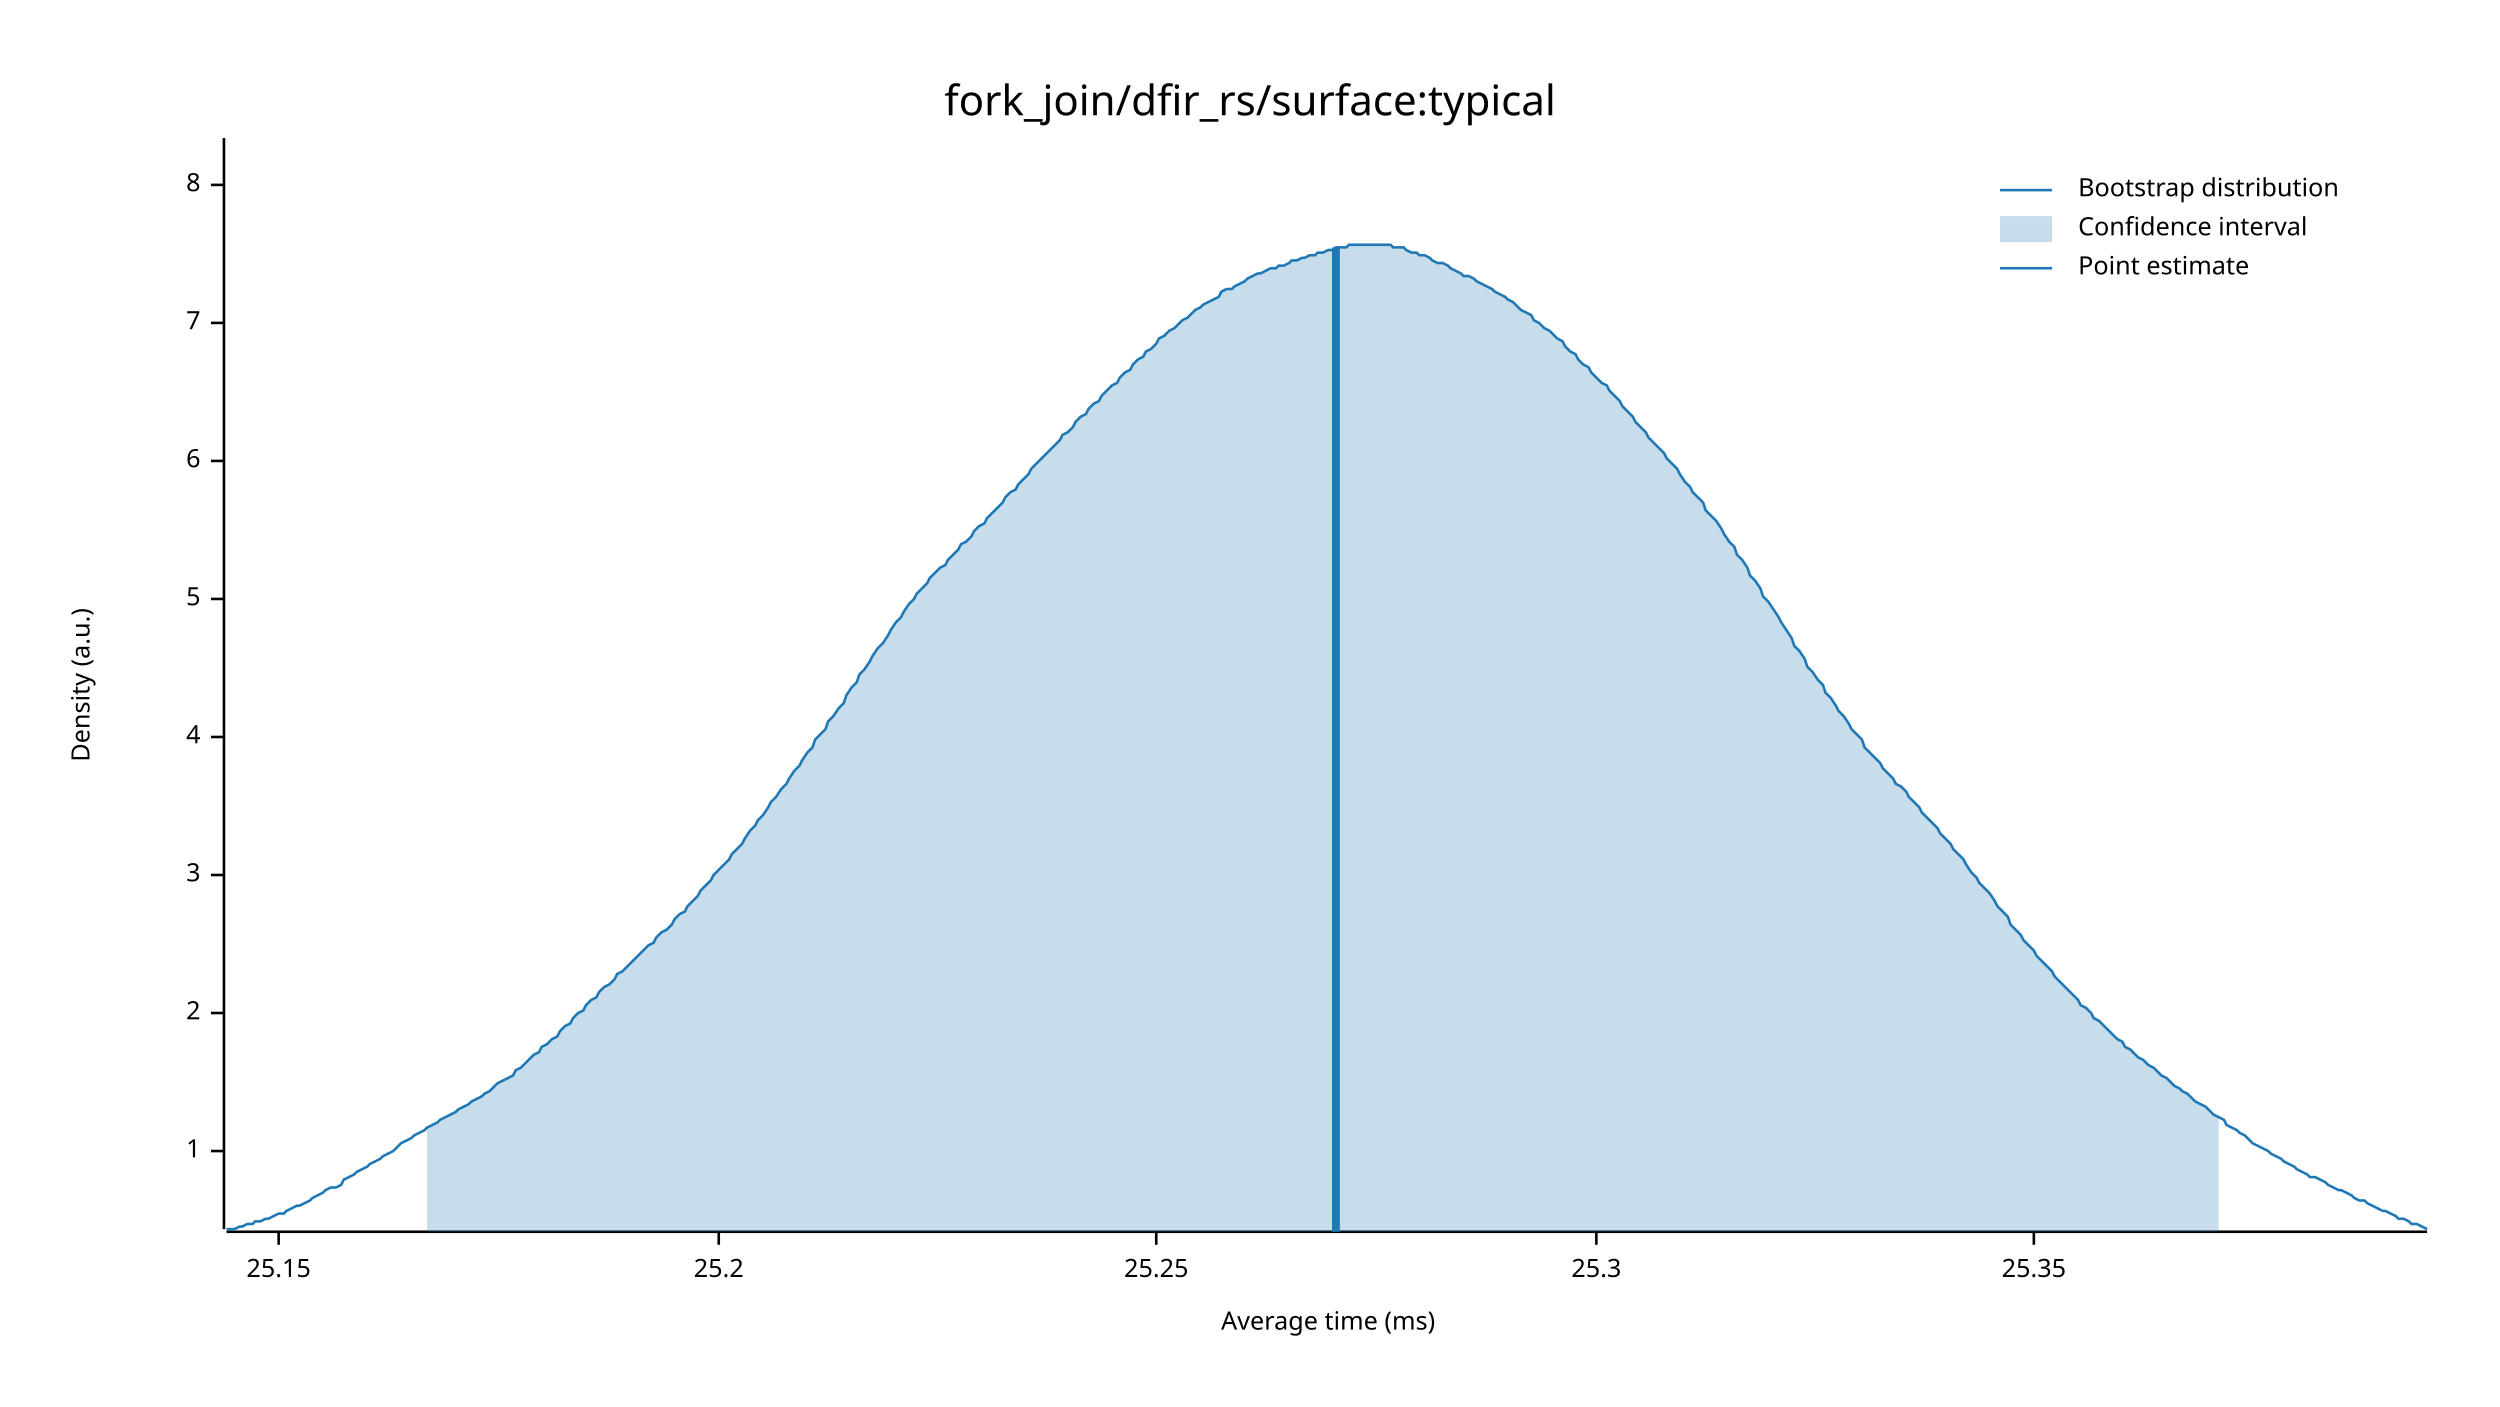
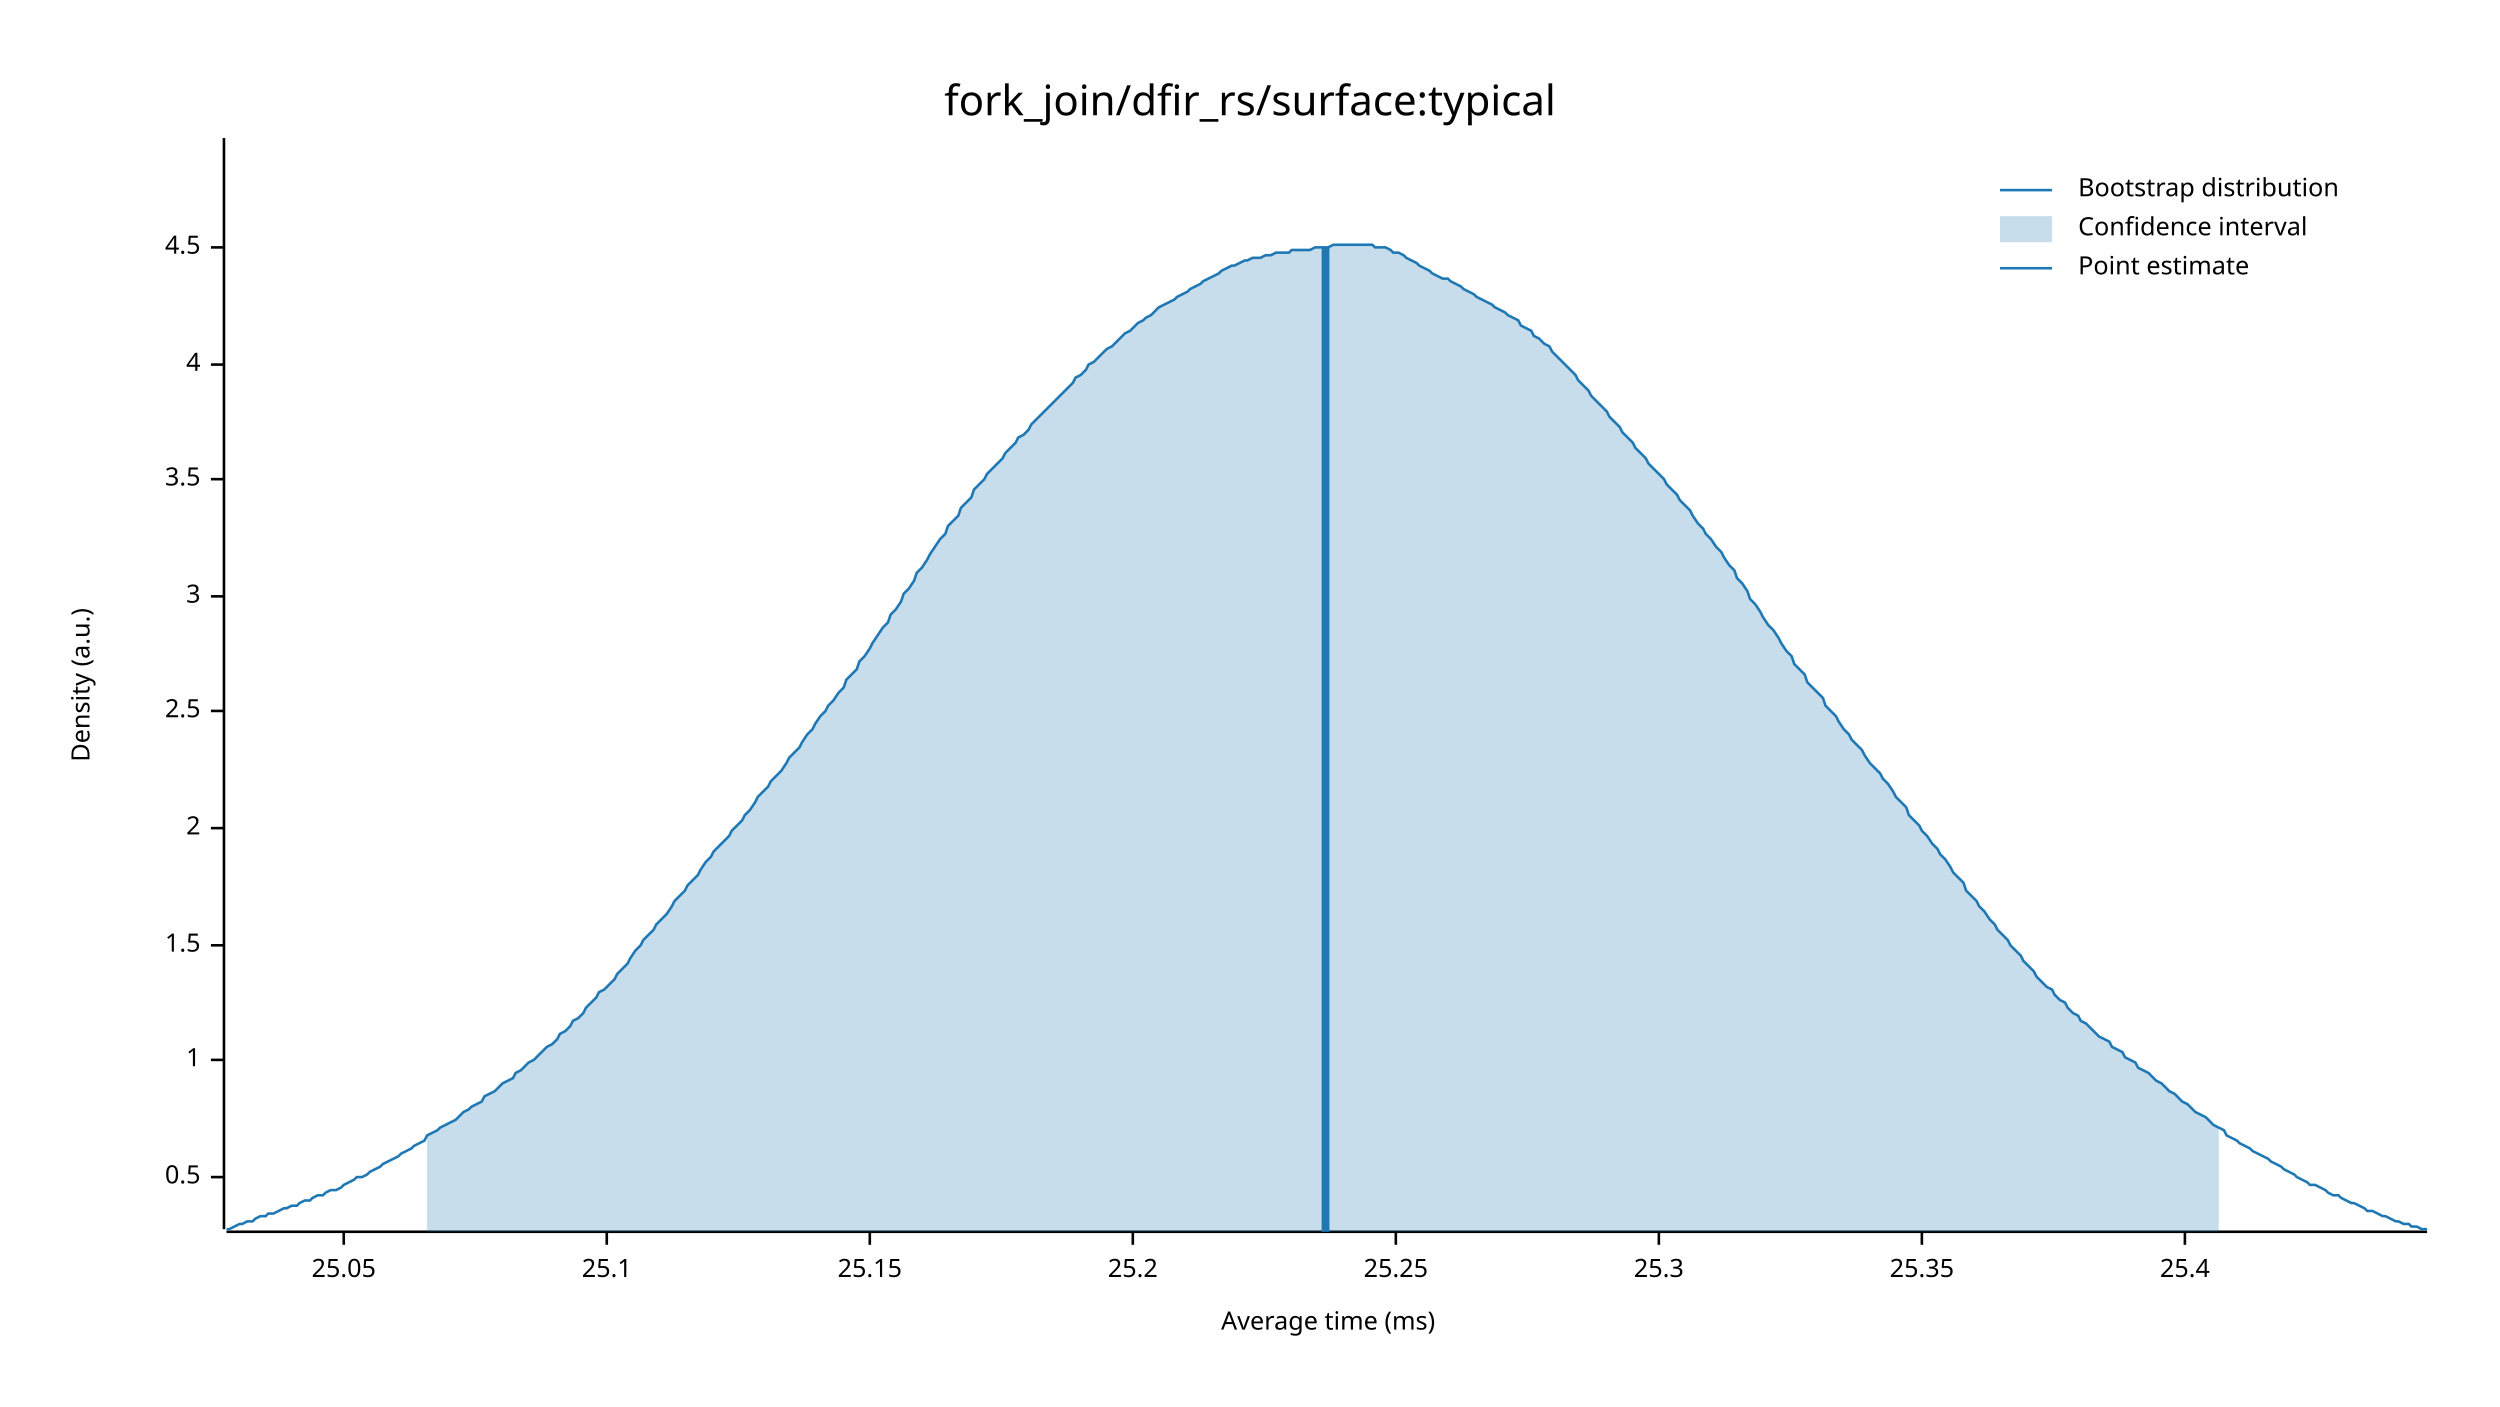
<svg xmlns="http://www.w3.org/2000/svg" width="960" height="540" viewBox="0 0 960 540">
  <text x="480" y="32" dy="0.76em" text-anchor="middle" font-family="sans-serif" font-size="16.129" opacity="1" fill="#000000">
fork_join/dfir_rs/surface:typical
</text>
  <text x="27" y="263" dy="0.76em" text-anchor="middle" font-family="sans-serif" font-size="9.677" opacity="1" fill="#000000" transform="rotate(270, 27, 263)">
Density (a.u.)
</text>
  <text x="510" y="513" dy="-0.5ex" text-anchor="middle" font-family="sans-serif" font-size="9.677" opacity="1" fill="#000000">
Average time (ms)
</text>
  <polyline fill="none" opacity="1" stroke="#000000" stroke-width="1" points="86,53 86,472 " />
-   <text x="77" y="442" dy="0.5ex" text-anchor="end" font-family="sans-serif" font-size="9.677" opacity="1" fill="#000000">
+   <text x="77" y="452" dy="0.5ex" text-anchor="end" font-family="sans-serif" font-size="9.677" opacity="1" fill="#000000">
+ 0.5
+ </text>
+   <polyline fill="none" opacity="1" stroke="#000000" stroke-width="1" points="81,452 86,452 " />
+   <text x="77" y="407" dy="0.5ex" text-anchor="end" font-family="sans-serif" font-size="9.677" opacity="1" fill="#000000">
1
</text>
-   <polyline fill="none" opacity="1" stroke="#000000" stroke-width="1" points="81,442 86,442 " />
-   <text x="77" y="389" dy="0.5ex" text-anchor="end" font-family="sans-serif" font-size="9.677" opacity="1" fill="#000000">
+   <polyline fill="none" opacity="1" stroke="#000000" stroke-width="1" points="81,407 86,407 " />
+   <text x="77" y="363" dy="0.5ex" text-anchor="end" font-family="sans-serif" font-size="9.677" opacity="1" fill="#000000">
+ 1.5
+ </text>
+   <polyline fill="none" opacity="1" stroke="#000000" stroke-width="1" points="81,363 86,363 " />
+   <text x="77" y="318" dy="0.5ex" text-anchor="end" font-family="sans-serif" font-size="9.677" opacity="1" fill="#000000">
2
</text>
-   <polyline fill="none" opacity="1" stroke="#000000" stroke-width="1" points="81,389 86,389 " />
-   <text x="77" y="336" dy="0.5ex" text-anchor="end" font-family="sans-serif" font-size="9.677" opacity="1" fill="#000000">
+   <polyline fill="none" opacity="1" stroke="#000000" stroke-width="1" points="81,318 86,318 " />
+   <text x="77" y="273" dy="0.5ex" text-anchor="end" font-family="sans-serif" font-size="9.677" opacity="1" fill="#000000">
+ 2.5
+ </text>
+   <polyline fill="none" opacity="1" stroke="#000000" stroke-width="1" points="81,273 86,273 " />
+   <text x="77" y="229" dy="0.5ex" text-anchor="end" font-family="sans-serif" font-size="9.677" opacity="1" fill="#000000">
3
</text>
-   <polyline fill="none" opacity="1" stroke="#000000" stroke-width="1" points="81,336 86,336 " />
-   <text x="77" y="283" dy="0.5ex" text-anchor="end" font-family="sans-serif" font-size="9.677" opacity="1" fill="#000000">
+   <polyline fill="none" opacity="1" stroke="#000000" stroke-width="1" points="81,229 86,229 " />
+   <text x="77" y="184" dy="0.5ex" text-anchor="end" font-family="sans-serif" font-size="9.677" opacity="1" fill="#000000">
+ 3.5
+ </text>
+   <polyline fill="none" opacity="1" stroke="#000000" stroke-width="1" points="81,184 86,184 " />
+   <text x="77" y="140" dy="0.5ex" text-anchor="end" font-family="sans-serif" font-size="9.677" opacity="1" fill="#000000">
4
</text>
-   <polyline fill="none" opacity="1" stroke="#000000" stroke-width="1" points="81,283 86,283 " />
-   <text x="77" y="230" dy="0.5ex" text-anchor="end" font-family="sans-serif" font-size="9.677" opacity="1" fill="#000000">
- 5
+   <polyline fill="none" opacity="1" stroke="#000000" stroke-width="1" points="81,140 86,140 " />
+   <text x="77" y="95" dy="0.5ex" text-anchor="end" font-family="sans-serif" font-size="9.677" opacity="1" fill="#000000">
+ 4.5
</text>
-   <polyline fill="none" opacity="1" stroke="#000000" stroke-width="1" points="81,230 86,230 " />
-   <text x="77" y="177" dy="0.5ex" text-anchor="end" font-family="sans-serif" font-size="9.677" opacity="1" fill="#000000">
- 6
+   <polyline fill="none" opacity="1" stroke="#000000" stroke-width="1" points="81,95 86,95 " />
+   <polyline fill="none" opacity="1" stroke="#000000" stroke-width="1" points="87,473 932,473 " />
+   <text x="132" y="483" dy="0.76em" text-anchor="middle" font-family="sans-serif" font-size="9.677" opacity="1" fill="#000000">
+ 25.05
</text>
-   <polyline fill="none" opacity="1" stroke="#000000" stroke-width="1" points="81,177 86,177 " />
-   <text x="77" y="124" dy="0.5ex" text-anchor="end" font-family="sans-serif" font-size="9.677" opacity="1" fill="#000000">
- 7
+   <polyline fill="none" opacity="1" stroke="#000000" stroke-width="1" points="132,473 132,478 " />
+   <text x="233" y="483" dy="0.76em" text-anchor="middle" font-family="sans-serif" font-size="9.677" opacity="1" fill="#000000">
+ 25.1
</text>
-   <polyline fill="none" opacity="1" stroke="#000000" stroke-width="1" points="81,124 86,124 " />
-   <text x="77" y="71" dy="0.5ex" text-anchor="end" font-family="sans-serif" font-size="9.677" opacity="1" fill="#000000">
- 8
- </text>
-   <polyline fill="none" opacity="1" stroke="#000000" stroke-width="1" points="81,71 86,71 " />
-   <polyline fill="none" opacity="1" stroke="#000000" stroke-width="1" points="87,473 932,473 " />
-   <text x="107" y="483" dy="0.76em" text-anchor="middle" font-family="sans-serif" font-size="9.677" opacity="1" fill="#000000">
+   <polyline fill="none" opacity="1" stroke="#000000" stroke-width="1" points="233,473 233,478 " />
+   <text x="334" y="483" dy="0.76em" text-anchor="middle" font-family="sans-serif" font-size="9.677" opacity="1" fill="#000000">
25.15
</text>
-   <polyline fill="none" opacity="1" stroke="#000000" stroke-width="1" points="107,473 107,478 " />
-   <text x="276" y="483" dy="0.76em" text-anchor="middle" font-family="sans-serif" font-size="9.677" opacity="1" fill="#000000">
+   <polyline fill="none" opacity="1" stroke="#000000" stroke-width="1" points="334,473 334,478 " />
+   <text x="435" y="483" dy="0.76em" text-anchor="middle" font-family="sans-serif" font-size="9.677" opacity="1" fill="#000000">
25.2
</text>
-   <polyline fill="none" opacity="1" stroke="#000000" stroke-width="1" points="276,473 276,478 " />
-   <text x="444" y="483" dy="0.76em" text-anchor="middle" font-family="sans-serif" font-size="9.677" opacity="1" fill="#000000">
+   <polyline fill="none" opacity="1" stroke="#000000" stroke-width="1" points="435,473 435,478 " />
+   <text x="536" y="483" dy="0.76em" text-anchor="middle" font-family="sans-serif" font-size="9.677" opacity="1" fill="#000000">
25.25
</text>
-   <polyline fill="none" opacity="1" stroke="#000000" stroke-width="1" points="444,473 444,478 " />
-   <text x="613" y="483" dy="0.76em" text-anchor="middle" font-family="sans-serif" font-size="9.677" opacity="1" fill="#000000">
+   <polyline fill="none" opacity="1" stroke="#000000" stroke-width="1" points="536,473 536,478 " />
+   <text x="637" y="483" dy="0.76em" text-anchor="middle" font-family="sans-serif" font-size="9.677" opacity="1" fill="#000000">
25.3
</text>
-   <polyline fill="none" opacity="1" stroke="#000000" stroke-width="1" points="613,473 613,478 " />
-   <text x="781" y="483" dy="0.76em" text-anchor="middle" font-family="sans-serif" font-size="9.677" opacity="1" fill="#000000">
+   <polyline fill="none" opacity="1" stroke="#000000" stroke-width="1" points="637,473 637,478 " />
+   <text x="738" y="483" dy="0.76em" text-anchor="middle" font-family="sans-serif" font-size="9.677" opacity="1" fill="#000000">
25.35
</text>
-   <polyline fill="none" opacity="1" stroke="#000000" stroke-width="1" points="781,473 781,478 " />
-   <polyline fill="none" opacity="1" stroke="#1F78B4" stroke-width="1" points="87,472 88,472 90,472 92,471 93,471 95,470 97,470 98,469 100,469 102,468 103,468 105,467 107,466 109,466 110,465 112,464 114,463 115,463 117,462 119,461 120,460 122,459 124,458 125,457 127,456 129,456 131,455 132,453 134,452 136,451 137,450 139,449 141,448 142,447 144,446 146,445 147,444 149,443 151,442 153,440 154,439 156,438 158,437 159,436 161,435 163,434 164,433 166,432 168,431 169,430 171,429 173,428 175,427 176,426 178,425 180,424 181,423 183,422 185,421 186,420 188,419 190,417 191,416 193,415 195,414 197,413 198,411 200,410 202,408 203,407 205,405 207,404 208,402 210,401 212,399 214,398 215,396 217,394 219,393 220,391 222,389 224,388 225,386 227,384 229,383 230,381 232,379 234,378 236,376 237,374 239,373 241,371 242,370 244,368 246,366 247,365 249,363 251,362 252,360 254,358 256,357 258,355 259,353 261,351 263,350 264,348 266,346 268,344 269,342 271,340 273,338 274,336 276,334 278,332 280,330 281,328 283,326 285,324 286,322 288,319 290,317 291,315 293,313 295,310 296,308 298,306 300,303 302,301 303,299 305,296 307,294 308,292 310,289 312,287 313,284 315,282 317,280 318,277 320,275 322,272 324,270 325,267 327,264 329,262 330,259 332,257 334,254 335,252 337,249 339,247 341,244 342,242 344,239 346,237 347,235 349,232 351,230 352,228 354,226 356,224 357,222 359,220 361,218 363,217 364,215 366,213 368,211 369,209 371,208 373,206 374,204 376,202 378,201 379,199 381,197 383,195 385,193 386,191 388,189 390,188 391,186 393,184 395,182 396,180 398,178 400,176 401,175 403,173 405,171 407,169 408,167 410,166 412,164 413,162 415,160 417,159 418,157 420,155 422,154 423,152 425,150 427,148 429,147 430,145 432,143 434,142 435,140 437,138 439,137 440,135 442,134 444,132 445,130 447,129 449,127 451,126 452,125 454,123 456,122 457,121 459,119 461,118 462,117 464,116 466,115 468,114 469,112 471,111 473,111 474,110 476,109 478,108 479,107 481,106 483,105 484,105 486,104 488,103 490,103 491,102 493,102 495,101 496,100 498,100 500,99 501,99 503,98 505,98 506,97 508,97 510,96 512,96 513,95 515,95 517,95 518,94 520,94 522,94 523,94 525,94 527,94 528,94 530,94 532,94 534,94 535,95 537,95 539,95 540,96 542,97 544,97 545,98 547,98 549,99 550,100 552,101 554,101 556,102 557,103 559,104 561,105 562,106 564,106 566,107 567,108 569,109 571,110 573,111 574,112 576,113 578,114 579,115 581,116 583,118 584,119 586,120 588,121 589,123 591,124 593,126 595,127 596,128 598,130 600,131 601,133 603,135 605,136 606,138 608,140 610,141 611,143 613,145 615,147 617,148 618,150 620,152 622,154 623,156 625,158 627,160 628,162 630,164 632,166 633,168 635,170 637,172 639,174 640,176 642,178 644,180 645,182 647,185 649,187 650,189 652,191 654,193 655,196 657,198 659,200 661,203 662,205 664,208 666,210 667,213 669,215 671,218 672,221 674,223 676,226 677,229 679,231 681,234 683,237 684,239 686,242 688,245 689,248 691,250 693,253 694,256 696,258 698,261 700,263 701,266 703,268 705,271 706,273 708,275 710,278 711,280 713,282 715,284 716,287 718,289 720,291 722,293 723,295 725,297 727,299 728,301 730,302 732,304 733,306 735,308 737,310 738,312 740,314 742,316 744,318 745,320 747,322 749,324 750,326 752,328 754,330 755,332 757,335 759,337 760,339 762,341 764,343 766,346 767,348 769,350 771,352 772,355 774,357 776,359 777,361 779,363 781,365 782,367 784,369 786,371 788,373 789,375 791,377 793,379 794,380 796,382 798,384 799,386 801,387 803,389 804,391 806,392 808,394 810,396 811,397 813,399 815,400 816,402 818,403 820,405 821,406 823,407 825,409 827,410 828,411 830,413 832,414 833,415 835,417 837,418 838,419 840,420 842,422 843,423 845,424 847,425 849,427 850,428 852,429 854,430 855,432 857,433 859,434 860,435 862,436 864,438 865,439 867,440 869,441 871,442 872,443 874,444 876,445 877,446 879,447 881,448 882,449 884,450 886,451 887,452 889,452 891,453 893,454 894,455 896,456 898,457 899,457 901,458 903,459 904,460 906,461 908,461 909,462 911,463 913,464 915,465 916,465 918,466 920,467 921,468 923,468 925,469 926,470 928,470 930,471 932,472 " />
-   <polygon opacity="0.25" fill="#1F78B4" points="164,433 166,432 168,431 169,430 171,429 173,428 175,427 176,426 178,425 180,424 181,423 183,422 185,421 186,420 188,419 190,417 191,416 193,415 195,414 197,413 198,411 200,410 202,408 203,407 205,405 207,404 208,402 210,401 212,399 214,398 215,396 217,394 219,393 220,391 222,389 224,388 225,386 227,384 229,383 230,381 232,379 234,378 236,376 237,374 239,373 241,371 242,370 244,368 246,366 247,365 249,363 251,362 252,360 254,358 256,357 258,355 259,353 261,351 263,350 264,348 266,346 268,344 269,342 271,340 273,338 274,336 276,334 278,332 280,330 281,328 283,326 285,324 286,322 288,319 290,317 291,315 293,313 295,310 296,308 298,306 300,303 302,301 303,299 305,296 307,294 308,292 310,289 312,287 313,284 315,282 317,280 318,277 320,275 322,272 324,270 325,267 327,264 329,262 330,259 332,257 334,254 335,252 337,249 339,247 341,244 342,242 344,239 346,237 347,235 349,232 351,230 352,228 354,226 356,224 357,222 359,220 361,218 363,217 364,215 366,213 368,211 369,209 371,208 373,206 374,204 376,202 378,201 379,199 381,197 383,195 385,193 386,191 388,189 390,188 391,186 393,184 395,182 396,180 398,178 400,176 401,175 403,173 405,171 407,169 408,167 410,166 412,164 413,162 415,160 417,159 418,157 420,155 422,154 423,152 425,150 427,148 429,147 430,145 432,143 434,142 435,140 437,138 439,137 440,135 442,134 444,132 445,130 447,129 449,127 451,126 452,125 454,123 456,122 457,121 459,119 461,118 462,117 464,116 466,115 468,114 469,112 471,111 473,111 474,110 476,109 478,108 479,107 481,106 483,105 484,105 486,104 488,103 490,103 491,102 493,102 495,101 496,100 498,100 500,99 501,99 503,98 505,98 506,97 508,97 510,96 512,96 513,95 515,95 517,95 518,94 520,94 522,94 523,94 525,94 527,94 528,94 530,94 532,94 534,94 535,95 537,95 539,95 540,96 542,97 544,97 545,98 547,98 549,99 550,100 552,101 554,101 556,102 557,103 559,104 561,105 562,106 564,106 566,107 567,108 569,109 571,110 573,111 574,112 576,113 578,114 579,115 581,116 583,118 584,119 586,120 588,121 589,123 591,124 593,126 595,127 596,128 598,130 600,131 601,133 603,135 605,136 606,138 608,140 610,141 611,143 613,145 615,147 617,148 618,150 620,152 622,154 623,156 625,158 627,160 628,162 630,164 632,166 633,168 635,170 637,172 639,174 640,176 642,178 644,180 645,182 647,185 649,187 650,189 652,191 654,193 655,196 657,198 659,200 661,203 662,205 664,208 666,210 667,213 669,215 671,218 672,221 674,223 676,226 677,229 679,231 681,234 683,237 684,239 686,242 688,245 689,248 691,250 693,253 694,256 696,258 698,261 700,263 701,266 703,268 705,271 706,273 708,275 710,278 711,280 713,282 715,284 716,287 718,289 720,291 722,293 723,295 725,297 727,299 728,301 730,302 732,304 733,306 735,308 737,310 738,312 740,314 742,316 744,318 745,320 747,322 749,324 750,326 752,328 754,330 755,332 757,335 759,337 760,339 762,341 764,343 766,346 767,348 769,350 771,352 772,355 774,357 776,359 777,361 779,363 781,365 782,367 784,369 786,371 788,373 789,375 791,377 793,379 794,380 796,382 798,384 799,386 801,387 803,389 804,391 806,392 808,394 810,396 811,397 813,399 815,400 816,402 818,403 820,405 821,406 823,407 825,409 827,410 828,411 830,413 832,414 833,415 835,417 837,418 838,419 840,420 842,422 843,423 845,424 847,425 849,427 850,428 852,429 852,473 164,473 " />
-   <polyline fill="none" opacity="1" stroke="#1F78B4" stroke-width="3" points="513,473 513,95 " />
+   <polyline fill="none" opacity="1" stroke="#000000" stroke-width="1" points="738,473 738,478 " />
+   <text x="839" y="483" dy="0.76em" text-anchor="middle" font-family="sans-serif" font-size="9.677" opacity="1" fill="#000000">
+ 25.4
+ </text>
+   <polyline fill="none" opacity="1" stroke="#000000" stroke-width="1" points="839,473 839,478 " />
+   <polyline fill="none" opacity="1" stroke="#1F78B4" stroke-width="1" points="87,472 88,472 90,471 92,470 93,470 95,469 97,469 98,468 100,467 102,467 103,466 105,466 107,465 109,464 110,464 112,463 114,463 115,462 117,461 119,461 120,460 122,459 124,459 125,458 127,457 129,457 131,456 132,455 134,454 136,453 137,452 139,452 141,451 142,450 144,449 146,448 147,447 149,446 151,445 153,444 154,443 156,442 158,441 159,440 161,439 163,438 164,436 166,435 168,434 169,433 171,432 173,431 175,430 176,429 178,427 180,426 181,425 183,424 185,423 186,421 188,420 190,419 191,418 193,416 195,415 197,414 198,412 200,411 202,409 203,408 205,407 207,405 208,404 210,402 212,401 214,399 215,397 217,396 219,394 220,392 222,391 224,389 225,387 227,385 229,383 230,381 232,380 234,378 236,376 237,374 239,372 241,370 242,368 244,365 246,363 247,361 249,359 251,357 252,355 254,353 256,351 258,348 259,346 261,344 263,342 264,340 266,338 268,336 269,334 271,331 273,329 274,327 276,325 278,323 280,321 281,319 283,317 285,315 286,313 288,311 290,308 291,306 293,304 295,302 296,300 298,298 300,296 302,293 303,291 305,289 307,287 308,285 310,282 312,280 313,278 315,275 317,273 318,271 320,269 322,266 324,264 325,261 327,259 329,257 330,254 332,252 334,249 335,247 337,244 339,241 341,239 342,236 344,234 346,231 347,228 349,226 351,223 352,220 354,218 356,215 357,213 359,210 361,207 363,205 364,202 366,200 368,198 369,195 371,193 373,191 374,188 376,186 378,184 379,182 381,180 383,178 385,176 386,174 388,172 390,170 391,168 393,167 395,165 396,163 398,161 400,159 401,158 403,156 405,154 407,152 408,151 410,149 412,147 413,145 415,144 417,142 418,140 420,139 422,137 423,136 425,134 427,133 429,131 430,130 432,128 434,127 435,126 437,124 439,123 440,122 442,121 444,119 445,118 447,117 449,116 451,115 452,114 454,113 456,112 457,111 459,110 461,109 462,108 464,107 466,106 468,105 469,104 471,103 473,102 474,102 476,101 478,100 479,100 481,99 483,99 484,99 486,98 488,98 490,97 491,97 493,97 495,97 496,96 498,96 500,96 501,96 503,96 505,95 506,95 508,95 510,95 512,94 513,94 515,94 517,94 518,94 520,94 522,94 523,94 525,94 527,94 528,95 530,95 532,95 534,96 535,97 537,97 539,98 540,99 542,100 544,101 545,102 547,103 549,104 550,105 552,106 554,107 556,107 557,108 559,109 561,110 562,111 564,112 566,113 567,114 569,115 571,116 573,117 574,118 576,119 578,120 579,121 581,122 583,123 584,125 586,126 588,127 589,129 591,130 593,132 595,133 596,135 598,137 600,139 601,140 603,142 605,144 606,146 608,148 610,150 611,152 613,154 615,156 617,158 618,160 620,162 622,164 623,166 625,168 627,170 628,172 630,174 632,176 633,178 635,180 637,182 639,184 640,186 642,188 644,190 645,192 647,194 649,196 650,198 652,201 654,203 655,205 657,207 659,210 661,212 662,214 664,217 666,219 667,222 669,224 671,227 672,230 674,232 676,235 677,237 679,240 681,242 683,245 684,247 686,250 688,252 689,255 691,257 693,259 694,262 696,264 698,266 700,268 701,271 703,273 705,275 706,277 708,280 710,282 711,284 713,286 715,288 716,290 718,293 720,295 722,297 723,299 725,301 727,304 728,306 730,308 732,310 733,313 735,315 737,317 738,319 740,321 742,324 744,326 745,328 747,330 749,333 750,335 752,337 754,339 755,342 757,344 759,346 760,348 762,350 764,353 766,355 767,357 769,359 771,361 772,363 774,365 776,367 777,369 779,371 781,373 782,375 784,377 786,379 788,380 789,382 791,384 793,385 794,387 796,389 798,390 799,392 801,393 803,395 804,396 806,398 808,399 810,400 811,402 813,403 815,404 816,406 818,407 820,408 821,410 823,411 825,412 827,414 828,415 830,416 832,418 833,419 835,420 837,422 838,423 840,424 842,426 843,427 845,428 847,429 849,431 850,432 852,433 854,434 855,436 857,437 859,438 860,439 862,440 864,441 865,442 867,443 869,444 871,445 872,446 874,447 876,448 877,449 879,450 881,451 882,452 884,453 886,454 887,455 889,455 891,456 893,457 894,458 896,459 898,459 899,460 901,461 903,462 904,462 906,463 908,464 909,465 911,465 913,466 915,467 916,467 918,468 920,469 921,469 923,470 925,470 926,471 928,471 930,472 932,472 " />
+   <polygon opacity="0.25" fill="#1F78B4" points="164,436 166,435 168,434 169,433 171,432 173,431 175,430 176,429 178,427 180,426 181,425 183,424 185,423 186,421 188,420 190,419 191,418 193,416 195,415 197,414 198,412 200,411 202,409 203,408 205,407 207,405 208,404 210,402 212,401 214,399 215,397 217,396 219,394 220,392 222,391 224,389 225,387 227,385 229,383 230,381 232,380 234,378 236,376 237,374 239,372 241,370 242,368 244,365 246,363 247,361 249,359 251,357 252,355 254,353 256,351 258,348 259,346 261,344 263,342 264,340 266,338 268,336 269,334 271,331 273,329 274,327 276,325 278,323 280,321 281,319 283,317 285,315 286,313 288,311 290,308 291,306 293,304 295,302 296,300 298,298 300,296 302,293 303,291 305,289 307,287 308,285 310,282 312,280 313,278 315,275 317,273 318,271 320,269 322,266 324,264 325,261 327,259 329,257 330,254 332,252 334,249 335,247 337,244 339,241 341,239 342,236 344,234 346,231 347,228 349,226 351,223 352,220 354,218 356,215 357,213 359,210 361,207 363,205 364,202 366,200 368,198 369,195 371,193 373,191 374,188 376,186 378,184 379,182 381,180 383,178 385,176 386,174 388,172 390,170 391,168 393,167 395,165 396,163 398,161 400,159 401,158 403,156 405,154 407,152 408,151 410,149 412,147 413,145 415,144 417,142 418,140 420,139 422,137 423,136 425,134 427,133 429,131 430,130 432,128 434,127 435,126 437,124 439,123 440,122 442,121 444,119 445,118 447,117 449,116 451,115 452,114 454,113 456,112 457,111 459,110 461,109 462,108 464,107 466,106 468,105 469,104 471,103 473,102 474,102 476,101 478,100 479,100 481,99 483,99 484,99 486,98 488,98 490,97 491,97 493,97 495,97 496,96 498,96 500,96 501,96 503,96 505,95 506,95 508,95 510,95 512,94 513,94 515,94 517,94 518,94 520,94 522,94 523,94 525,94 527,94 528,95 530,95 532,95 534,96 535,97 537,97 539,98 540,99 542,100 544,101 545,102 547,103 549,104 550,105 552,106 554,107 556,107 557,108 559,109 561,110 562,111 564,112 566,113 567,114 569,115 571,116 573,117 574,118 576,119 578,120 579,121 581,122 583,123 584,125 586,126 588,127 589,129 591,130 593,132 595,133 596,135 598,137 600,139 601,140 603,142 605,144 606,146 608,148 610,150 611,152 613,154 615,156 617,158 618,160 620,162 622,164 623,166 625,168 627,170 628,172 630,174 632,176 633,178 635,180 637,182 639,184 640,186 642,188 644,190 645,192 647,194 649,196 650,198 652,201 654,203 655,205 657,207 659,210 661,212 662,214 664,217 666,219 667,222 669,224 671,227 672,230 674,232 676,235 677,237 679,240 681,242 683,245 684,247 686,250 688,252 689,255 691,257 693,259 694,262 696,264 698,266 700,268 701,271 703,273 705,275 706,277 708,280 710,282 711,284 713,286 715,288 716,290 718,293 720,295 722,297 723,299 725,301 727,304 728,306 730,308 732,310 733,313 735,315 737,317 738,319 740,321 742,324 744,326 745,328 747,330 749,333 750,335 752,337 754,339 755,342 757,344 759,346 760,348 762,350 764,353 766,355 767,357 769,359 771,361 772,363 774,365 776,367 777,369 779,371 781,373 782,375 784,377 786,379 788,380 789,382 791,384 793,385 794,387 796,389 798,390 799,392 801,393 803,395 804,396 806,398 808,399 810,400 811,402 813,403 815,404 816,406 818,407 820,408 821,410 823,411 825,412 827,414 828,415 830,416 832,418 833,419 835,420 837,422 838,423 840,424 842,426 843,427 845,428 847,429 849,431 850,432 852,433 852,473 164,473 " />
+   <polyline fill="none" opacity="1" stroke="#1F78B4" stroke-width="3" points="509,473 509,95 " />
  <text x="798" y="68" dy="0.76em" text-anchor="start" font-family="sans-serif" font-size="9.677" opacity="1" fill="#000000">
Bootstrap distribution
</text>
  <text x="798" y="83" dy="0.76em" text-anchor="start" font-family="sans-serif" font-size="9.677" opacity="1" fill="#000000">
Confidence interval
</text>
  <text x="798" y="98" dy="0.76em" text-anchor="start" font-family="sans-serif" font-size="9.677" opacity="1" fill="#000000">
Point estimate
</text>
  <polyline fill="none" opacity="1" stroke="#1F78B4" stroke-width="1" points="768,73 788,73 " />
  <rect x="768" y="83" width="20" height="10" opacity="0.25" fill="#1F78B4" stroke="none" />
  <polyline fill="none" opacity="1" stroke="#1F78B4" stroke-width="1" points="768,103 788,103 " />
</svg>
